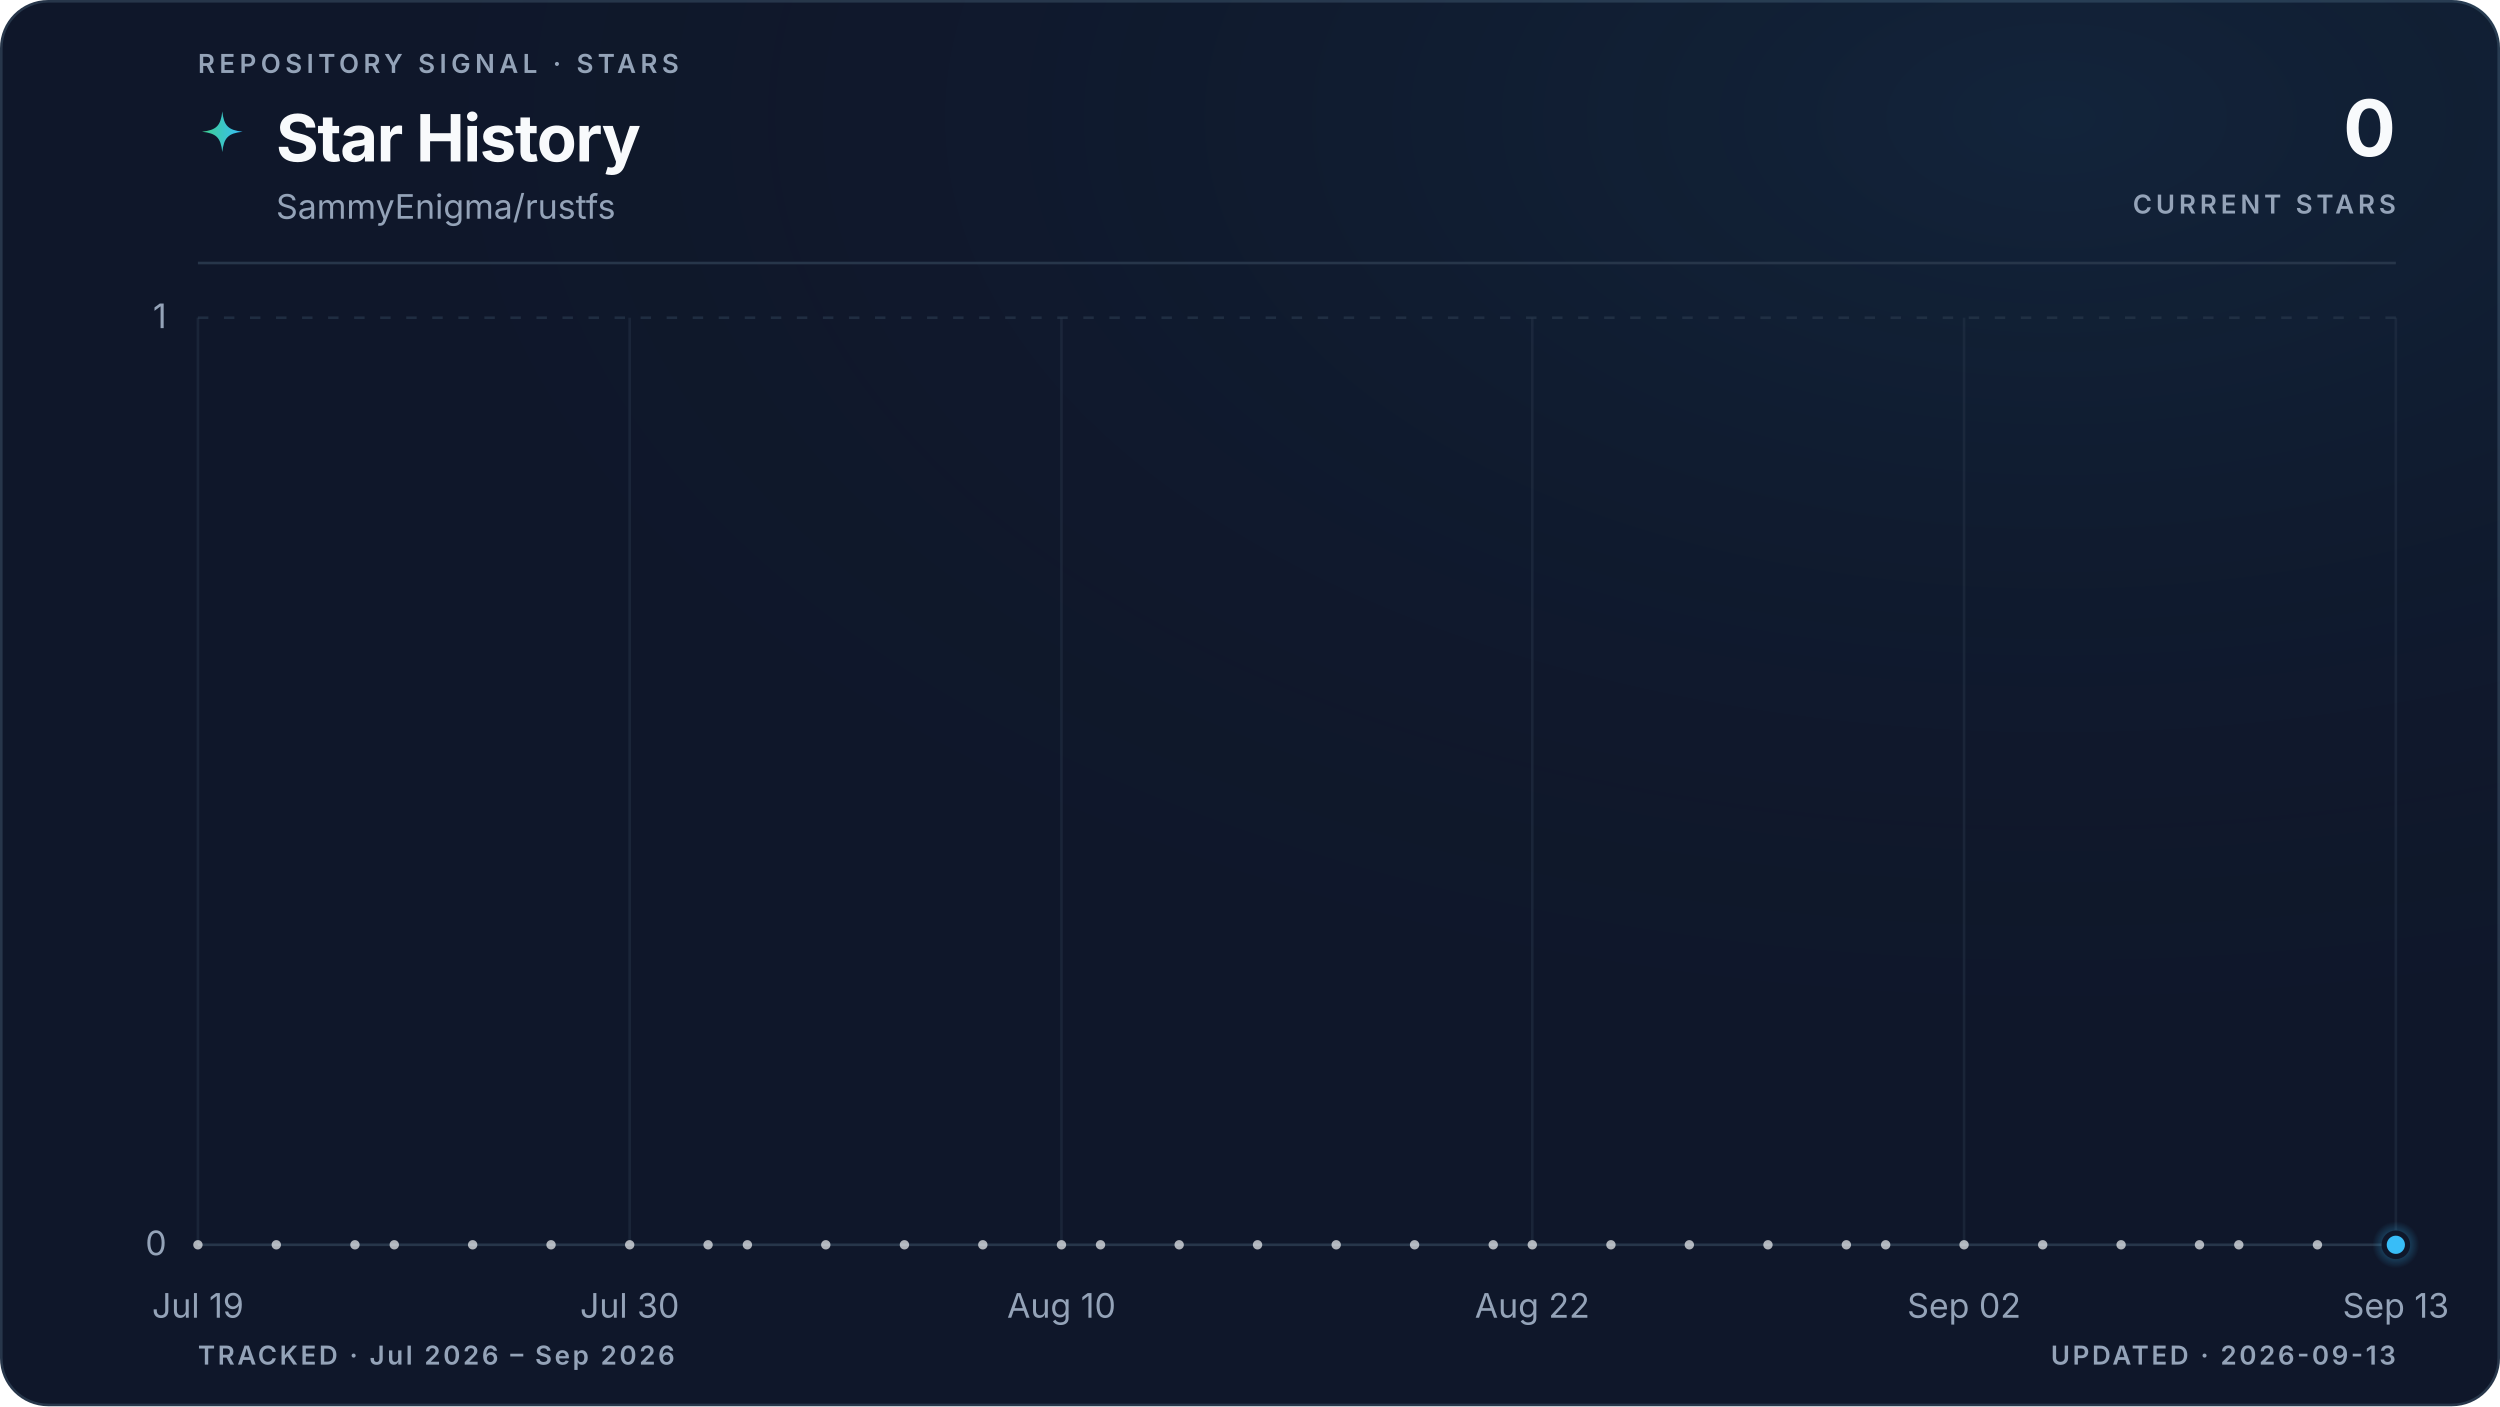
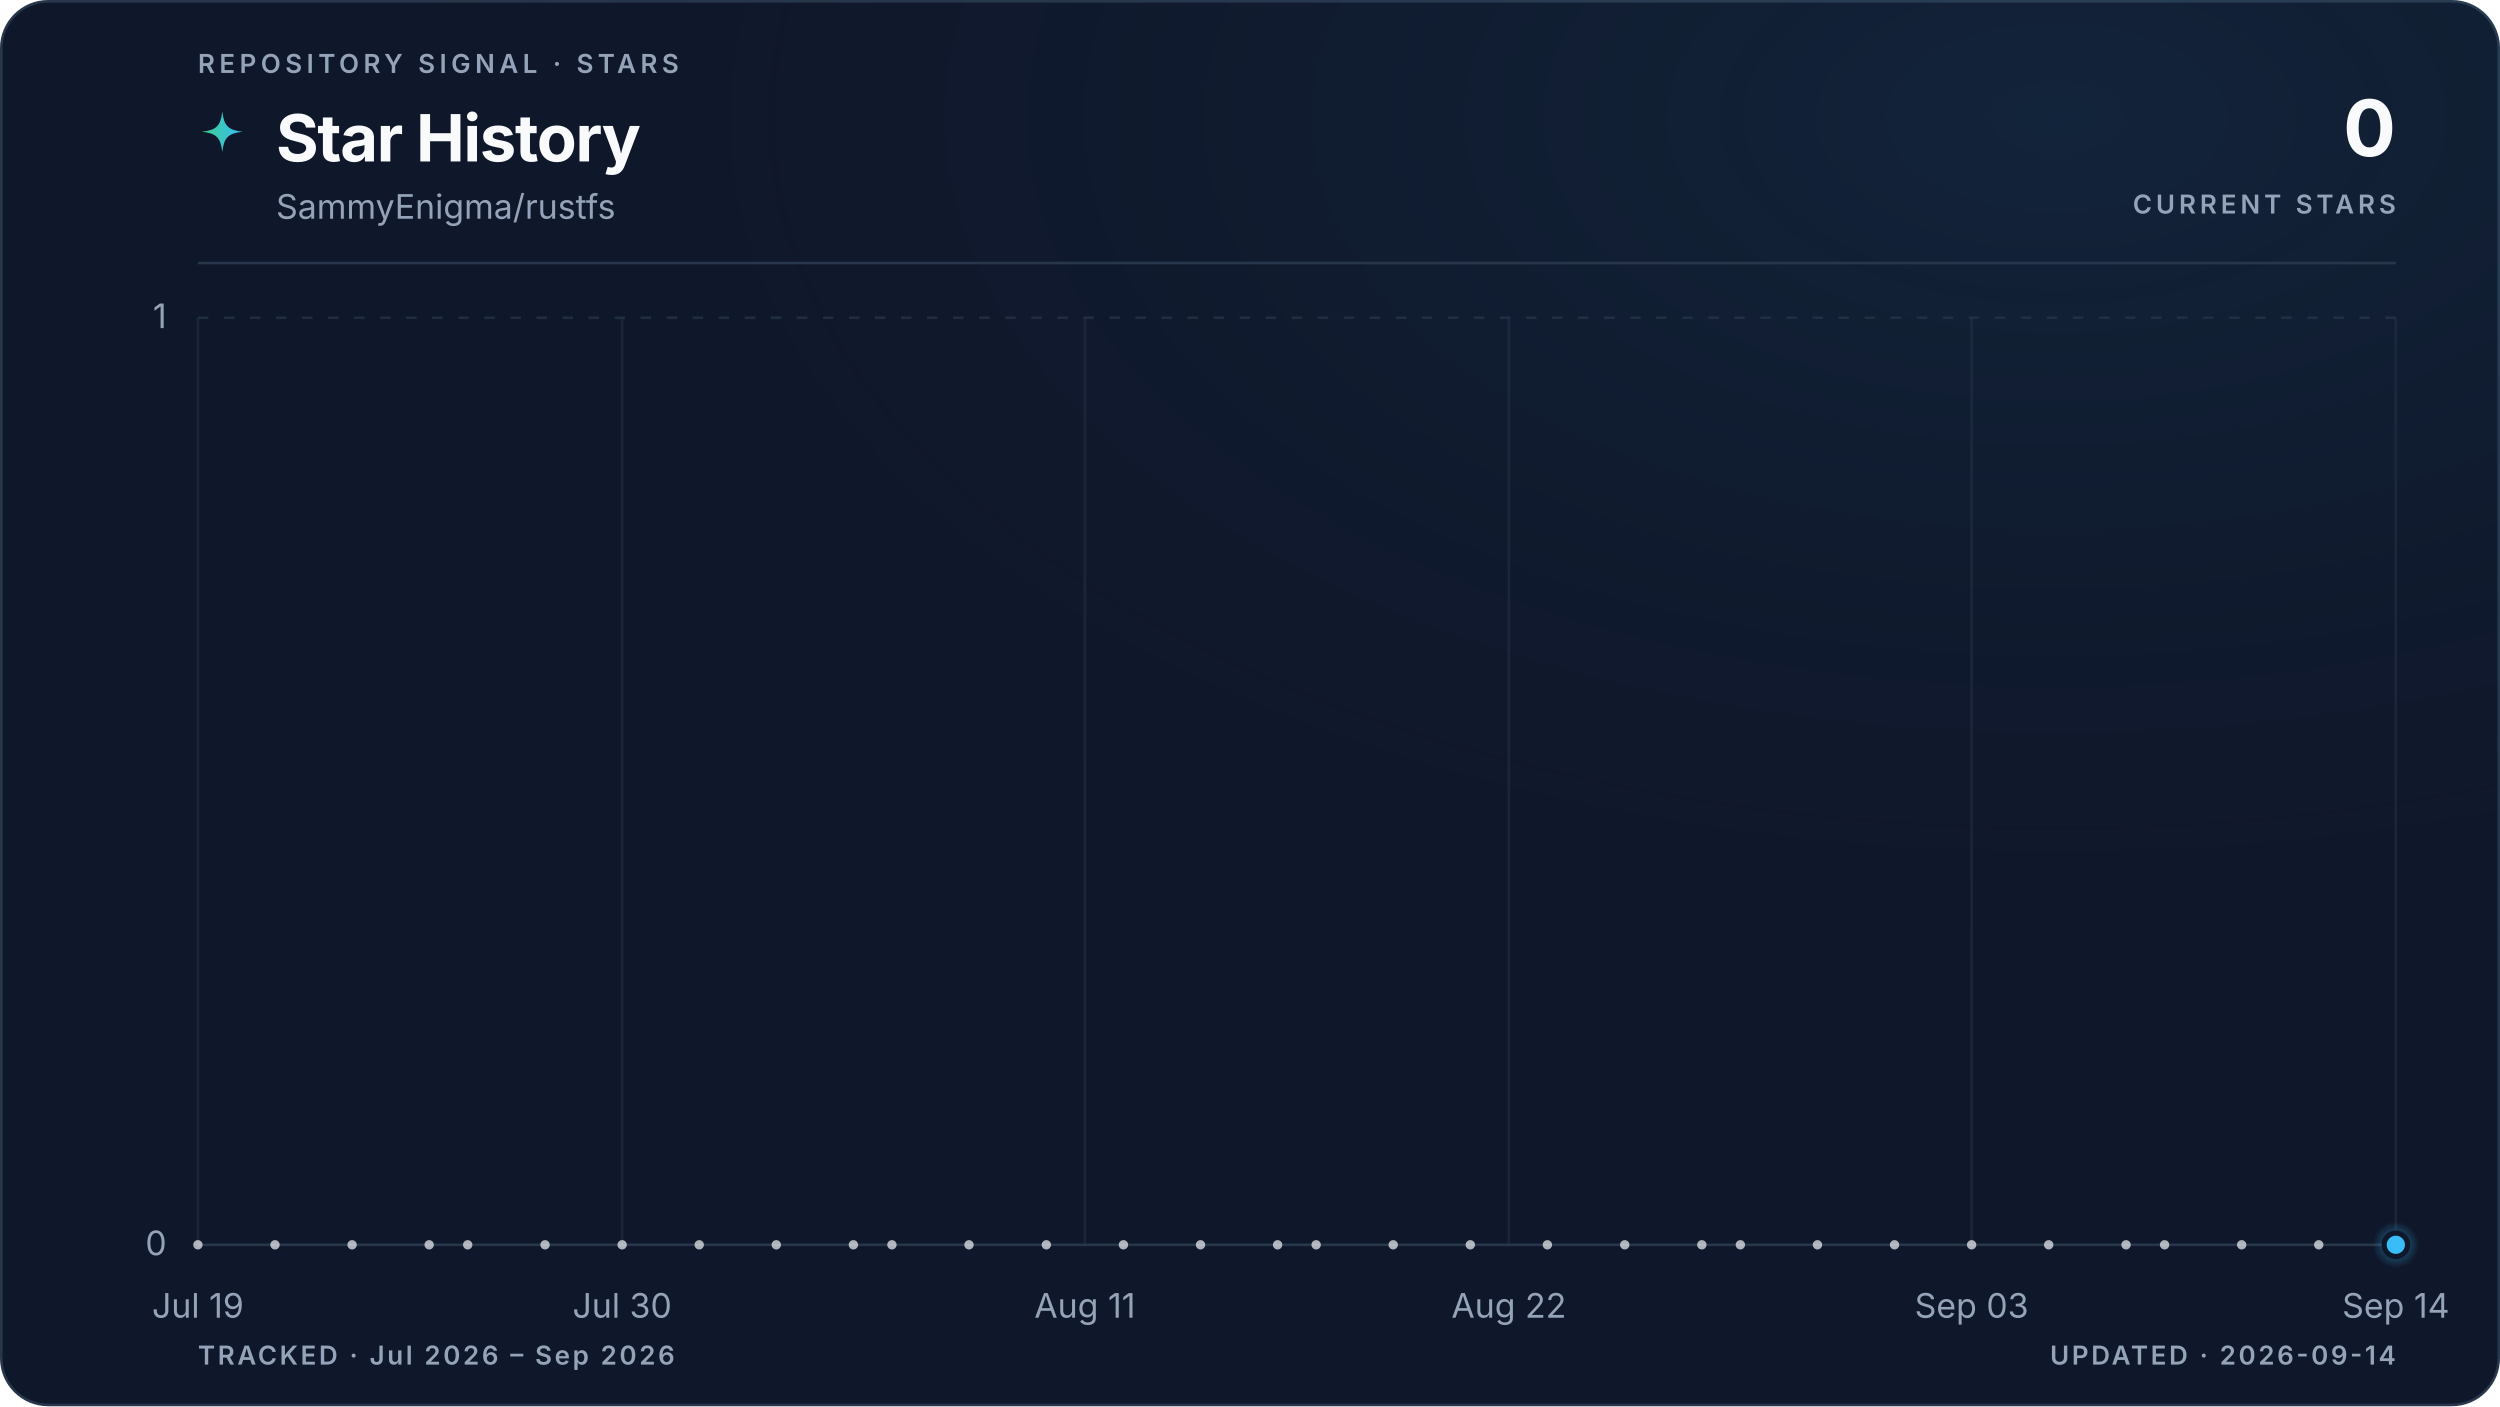
<svg xmlns="http://www.w3.org/2000/svg" viewBox="0 0 960 540" role="img" aria-labelledby="title description" data-style="gradient" data-variant="glow" data-layout="editorial" data-animated="true">
  <defs>
    <linearGradient id="trend" x1="0" y1="0" x2="1" y2="0">
      <stop offset="0%" stop-color="#3ecf8e" />
      <stop offset="100%" stop-color="#38bdf8" />
    </linearGradient>
    <linearGradient id="area" x1="0" y1="0" x2="0" y2="1">
      <stop offset="0%" stop-color="#3ecf8e" stop-opacity="0.22" />
      <stop offset="55%" stop-color="#38bdf8" stop-opacity="0.06" />
      <stop offset="100%" stop-color="#38bdf8" stop-opacity="0" />
    </linearGradient>
    <radialGradient id="marker-halo" cx="50%" cy="50%" r="50%">
      <stop offset="0%" stop-color="#38bdf8" stop-opacity="0.55" />
      <stop offset="100%" stop-color="#38bdf8" stop-opacity="0" />
    </radialGradient>
    <radialGradient id="surface-glow" cx="82%" cy="8%" r="70%">
      <stop offset="0%" stop-color="#38bdf8" stop-opacity="0.08" />
      <stop offset="100%" stop-color="#0f172a" stop-opacity="0" />
    </radialGradient>
    <filter id="trend-glow" x="-20%" y="-20%" width="140%" height="140%">
      <feGaussianBlur stdDeviation="5" />
    </filter>
  </defs>
  <style>
.trend-enter{transform-box:fill-box;transform-origin:center;animation:trend-enter 520ms cubic-bezier(0.16,1,0.3,1)}
.marker-enter{transform-box:fill-box;transform-origin:center;animation:marker-enter 320ms cubic-bezier(0.16,1,0.3,1) 200ms both}
.marker-pulse{transform-box:fill-box;transform-origin:center;animation:marker-pulse 2.6s ease-out infinite}
@keyframes trend-enter{from{opacity:.35;transform:translateY(10px)}to{opacity:1;transform:translateY(0)}}
@keyframes marker-enter{from{opacity:0;transform:scale(.4)}to{opacity:1;transform:scale(1)}}
@keyframes marker-pulse{0%{opacity:.5;transform:scale(.7)}70%,100%{opacity:0;transform:scale(2.1)}}
@media (prefers-reduced-motion:reduce){.trend-enter,.marker-enter,.marker-pulse{animation:none!important}}
@media (prefers-reduced-motion:reduce){.marker-pulse{opacity:0}}
</style>
  <rect x="0.5" y="0.5" width="959" height="539" fill="#0f172a" stroke="#27364a" stroke-width="1" rx="18" />
  <rect width="960" height="540" fill="url(#surface-glow)" rx="18" />
  <text x="76" y="28" fill="#94a3b8" font-family="ui-sans-serif, system-ui, -apple-system, BlinkMacSystemFont, 'Segoe UI', sans-serif" font-size="10" font-weight="600" letter-spacing="1.7">REPOSITORY SIGNAL · STARS</text>
  <path d="M12 1c.8 7.1 2.9 9.2 10 10-7.1.8-9.2 2.9-10 10-.8-7.1-2.9-9.2-10-10 7.1-.8 9.2-2.9 10-10Z" transform="translate(76 42) scale(.78)" fill="url(#trend)" aria-hidden="true" />
  <text x="106" y="62" fill="#f8fafc" font-family="ui-sans-serif, system-ui, -apple-system, BlinkMacSystemFont, 'Segoe UI', sans-serif" font-size="25" font-weight="700" letter-spacing="-0.5">Star History</text>
  <text x="106" y="84" fill="#94a3b8" font-family="ui-sans-serif, system-ui, -apple-system, BlinkMacSystemFont, 'Segoe UI', sans-serif" font-size="13">SammyEnigma/rustfs</text>
  <text x="920" y="60" fill="#f8fafc" font-family="ui-sans-serif, system-ui, -apple-system, BlinkMacSystemFont, 'Segoe UI', sans-serif" font-size="30" font-weight="700" letter-spacing="-0.6" text-anchor="end">0</text>
  <text x="920" y="82" fill="#94a3b8" font-family="ui-sans-serif, system-ui, -apple-system, BlinkMacSystemFont, 'Segoe UI', sans-serif" font-size="10" font-weight="600" letter-spacing="1.5" text-anchor="end">CURRENT STARS</text>
  <line x1="76" y1="101" x2="920" y2="101" stroke="#27364a" stroke-width="1" />
  <line x1="76" y1="478.0" x2="920" y2="478.0" stroke="#27364a" stroke-width="1" stroke-dasharray="0" opacity="1" />
  <text x="64" y="482.0" fill="#94a3b8" font-family="ui-sans-serif, system-ui, -apple-system, BlinkMacSystemFont, 'Segoe UI', sans-serif" font-size="13" text-anchor="end">0</text>
  <line x1="76" y1="122.0" x2="920" y2="122.0" stroke="#27364a" stroke-width="1" stroke-dasharray="4 6" opacity="0.7" />
  <text x="64" y="126.0" fill="#94a3b8" font-family="ui-sans-serif, system-ui, -apple-system, BlinkMacSystemFont, 'Segoe UI', sans-serif" font-size="13" text-anchor="end">1</text>
  <line x1="76.0" y1="122" x2="76.0" y2="478" stroke="#27364a" stroke-width="1" opacity="0.45" />
  <text x="76.0" y="506" fill="#94a3b8" font-family="ui-sans-serif, system-ui, -apple-system, BlinkMacSystemFont, 'Segoe UI', sans-serif" font-size="13" text-anchor="middle">Jul 19</text>
-   <line x1="241.8" y1="122" x2="241.8" y2="478" stroke="#27364a" stroke-width="1" opacity="0.45" />
-   <text x="241.8" y="506" fill="#94a3b8" font-family="ui-sans-serif, system-ui, -apple-system, BlinkMacSystemFont, 'Segoe UI', sans-serif" font-size="13" text-anchor="middle">Jul 30</text>
-   <line x1="407.6" y1="122" x2="407.6" y2="478" stroke="#27364a" stroke-width="1" opacity="0.45" />
-   <text x="407.6" y="506" fill="#94a3b8" font-family="ui-sans-serif, system-ui, -apple-system, BlinkMacSystemFont, 'Segoe UI', sans-serif" font-size="13" text-anchor="middle">Aug 10</text>
-   <line x1="588.4" y1="122" x2="588.4" y2="478" stroke="#27364a" stroke-width="1" opacity="0.45" />
-   <text x="588.4" y="506" fill="#94a3b8" font-family="ui-sans-serif, system-ui, -apple-system, BlinkMacSystemFont, 'Segoe UI', sans-serif" font-size="13" text-anchor="middle">Aug 22</text>
-   <line x1="754.2" y1="122" x2="754.2" y2="478" stroke="#27364a" stroke-width="1" opacity="0.45" />
-   <text x="754.2" y="506" fill="#94a3b8" font-family="ui-sans-serif, system-ui, -apple-system, BlinkMacSystemFont, 'Segoe UI', sans-serif" font-size="13" text-anchor="middle">Sep 02</text>
+   <line x1="238.9" y1="122" x2="238.9" y2="478" stroke="#27364a" stroke-width="1" opacity="0.45" />
+   <text x="238.9" y="506" fill="#94a3b8" font-family="ui-sans-serif, system-ui, -apple-system, BlinkMacSystemFont, 'Segoe UI', sans-serif" font-size="13" text-anchor="middle">Jul 30</text>
+   <line x1="416.6" y1="122" x2="416.6" y2="478" stroke="#27364a" stroke-width="1" opacity="0.45" />
+   <text x="416.6" y="506" fill="#94a3b8" font-family="ui-sans-serif, system-ui, -apple-system, BlinkMacSystemFont, 'Segoe UI', sans-serif" font-size="13" text-anchor="middle">Aug 11</text>
+   <line x1="579.4" y1="122" x2="579.4" y2="478" stroke="#27364a" stroke-width="1" opacity="0.45" />
+   <text x="579.4" y="506" fill="#94a3b8" font-family="ui-sans-serif, system-ui, -apple-system, BlinkMacSystemFont, 'Segoe UI', sans-serif" font-size="13" text-anchor="middle">Aug 22</text>
+   <line x1="757.1" y1="122" x2="757.1" y2="478" stroke="#27364a" stroke-width="1" opacity="0.45" />
+   <text x="757.1" y="506" fill="#94a3b8" font-family="ui-sans-serif, system-ui, -apple-system, BlinkMacSystemFont, 'Segoe UI', sans-serif" font-size="13" text-anchor="middle">Sep 03</text>
  <line x1="920.0" y1="122" x2="920.0" y2="478" stroke="#27364a" stroke-width="1" opacity="0.45" />
-   <text x="920.0" y="506" fill="#94a3b8" font-family="ui-sans-serif, system-ui, -apple-system, BlinkMacSystemFont, 'Segoe UI', sans-serif" font-size="13" text-anchor="middle">Sep 13</text>
+   <text x="920.0" y="506" fill="#94a3b8" font-family="ui-sans-serif, system-ui, -apple-system, BlinkMacSystemFont, 'Segoe UI', sans-serif" font-size="13" text-anchor="middle">Sep 14</text>
  <g class="trend-enter">
-     <path d="M 76.0 478.0 C 81.0 478.0, 86.0 478.0, 91.1 478.0 C 96.1 478.0, 101.1 478.0, 106.1 478.0 C 111.2 478.0, 116.2 478.0, 121.2 478.0 C 126.2 478.0, 131.3 478.0, 136.3 478.0 C 141.3 478.0, 146.3 478.0, 151.4 478.0 C 156.4 478.0, 161.4 478.0, 166.4 478.0 C 171.5 478.0, 176.5 478.0, 181.5 478.0 C 186.5 478.0, 191.5 478.0, 196.6 478.0 C 201.6 478.0, 206.6 478.0, 211.6 478.0 C 216.7 478.0, 221.7 478.0, 226.7 478.0 C 231.7 478.0, 236.8 478.0, 241.8 478.0 C 246.8 478.0, 251.8 478.0, 256.9 478.0 C 261.9 478.0, 266.9 478.0, 271.9 478.0 C 277.0 478.0, 282.0 478.0, 287.0 478.0 C 292.0 478.0, 297.0 478.0, 302.1 478.0 C 307.1 478.0, 312.1 478.0, 317.1 478.0 C 322.2 478.0, 327.2 478.0, 332.2 478.0 C 337.2 478.0, 342.3 478.0, 347.3 478.0 C 352.3 478.0, 357.3 478.0, 362.4 478.0 C 367.4 478.0, 372.4 478.0, 377.4 478.0 C 382.5 478.0, 387.5 478.0, 392.5 478.0 C 397.5 478.0, 402.5 478.0, 407.6 478.0 C 412.6 478.0, 417.6 478.0, 422.6 478.0 C 427.7 478.0, 432.7 478.0, 437.7 478.0 C 442.7 478.0, 447.8 478.0, 452.8 478.0 C 457.8 478.0, 462.8 478.0, 467.9 478.0 C 472.9 478.0, 477.9 478.0, 482.9 478.0 C 488.0 478.0, 493.0 478.0, 498.0 478.0 C 503.0 478.0, 508.0 478.0, 513.1 478.0 C 518.1 478.0, 523.1 478.0, 528.1 478.0 C 533.2 478.0, 538.2 478.0, 543.2 478.0 C 548.2 478.0, 553.3 478.0, 558.3 478.0 C 563.3 478.0, 568.3 478.0, 573.4 478.0 C 578.4 478.0, 583.4 478.0, 588.4 478.0 C 593.5 478.0, 598.5 478.0, 603.5 478.0 C 608.5 478.0, 613.5 478.0, 618.6 478.0 C 623.6 478.0, 628.6 478.0, 633.6 478.0 C 638.7 478.0, 643.7 478.0, 648.7 478.0 C 653.7 478.0, 658.8 478.0, 663.8 478.0 C 668.8 478.0, 673.8 478.0, 678.9 478.0 C 683.9 478.0, 688.9 478.0, 693.9 478.0 C 699.0 478.0, 704.0 478.0, 709.0 478.0 C 714.0 478.0, 719.0 478.0, 724.1 478.0 C 729.1 478.0, 734.1 478.0, 739.1 478.0 C 744.2 478.0, 749.2 478.0, 754.2 478.0 C 759.2 478.0, 764.3 478.0, 769.3 478.0 C 774.3 478.0, 779.3 478.0, 784.4 478.0 C 789.4 478.0, 794.4 478.0, 799.4 478.0 C 804.5 478.0, 809.5 478.0, 814.5 478.0 C 819.5 478.0, 824.5 478.0, 829.6 478.0 C 834.6 478.0, 839.6 478.0, 844.6 478.0 C 849.7 478.0, 854.7 478.0, 859.7 478.0 C 864.7 478.0, 869.8 478.0, 874.8 478.0 C 879.8 478.0, 884.8 478.0, 889.9 478.0 C 894.9 478.0, 899.9 478.0, 904.9 478.0 C 910.0 478.0, 915.0 478.0, 920.0 478.0 L 920.0 478.0 L 76.0 478.0 Z" fill="url(#area)" />
-     <path d="M 76.0 478.0 C 81.0 478.0, 86.0 478.0, 91.1 478.0 C 96.1 478.0, 101.1 478.0, 106.1 478.0 C 111.2 478.0, 116.2 478.0, 121.2 478.0 C 126.2 478.0, 131.3 478.0, 136.3 478.0 C 141.3 478.0, 146.3 478.0, 151.4 478.0 C 156.4 478.0, 161.4 478.0, 166.4 478.0 C 171.5 478.0, 176.5 478.0, 181.5 478.0 C 186.5 478.0, 191.5 478.0, 196.6 478.0 C 201.6 478.0, 206.6 478.0, 211.6 478.0 C 216.7 478.0, 221.7 478.0, 226.7 478.0 C 231.7 478.0, 236.8 478.0, 241.8 478.0 C 246.8 478.0, 251.8 478.0, 256.9 478.0 C 261.9 478.0, 266.9 478.0, 271.9 478.0 C 277.0 478.0, 282.0 478.0, 287.0 478.0 C 292.0 478.0, 297.0 478.0, 302.1 478.0 C 307.1 478.0, 312.1 478.0, 317.1 478.0 C 322.2 478.0, 327.2 478.0, 332.2 478.0 C 337.2 478.0, 342.3 478.0, 347.3 478.0 C 352.3 478.0, 357.3 478.0, 362.4 478.0 C 367.4 478.0, 372.4 478.0, 377.4 478.0 C 382.5 478.0, 387.5 478.0, 392.5 478.0 C 397.5 478.0, 402.5 478.0, 407.6 478.0 C 412.6 478.0, 417.6 478.0, 422.6 478.0 C 427.7 478.0, 432.7 478.0, 437.7 478.0 C 442.7 478.0, 447.8 478.0, 452.8 478.0 C 457.8 478.0, 462.8 478.0, 467.9 478.0 C 472.9 478.0, 477.9 478.0, 482.9 478.0 C 488.0 478.0, 493.0 478.0, 498.0 478.0 C 503.0 478.0, 508.0 478.0, 513.1 478.0 C 518.1 478.0, 523.1 478.0, 528.1 478.0 C 533.2 478.0, 538.2 478.0, 543.2 478.0 C 548.2 478.0, 553.3 478.0, 558.3 478.0 C 563.3 478.0, 568.3 478.0, 573.4 478.0 C 578.4 478.0, 583.4 478.0, 588.4 478.0 C 593.5 478.0, 598.5 478.0, 603.5 478.0 C 608.5 478.0, 613.5 478.0, 618.6 478.0 C 623.6 478.0, 628.6 478.0, 633.6 478.0 C 638.7 478.0, 643.7 478.0, 648.7 478.0 C 653.7 478.0, 658.8 478.0, 663.8 478.0 C 668.8 478.0, 673.8 478.0, 678.9 478.0 C 683.9 478.0, 688.9 478.0, 693.9 478.0 C 699.0 478.0, 704.0 478.0, 709.0 478.0 C 714.0 478.0, 719.0 478.0, 724.1 478.0 C 729.1 478.0, 734.1 478.0, 739.1 478.0 C 744.2 478.0, 749.2 478.0, 754.2 478.0 C 759.2 478.0, 764.3 478.0, 769.3 478.0 C 774.3 478.0, 779.3 478.0, 784.4 478.0 C 789.4 478.0, 794.4 478.0, 799.4 478.0 C 804.5 478.0, 809.5 478.0, 814.5 478.0 C 819.5 478.0, 824.5 478.0, 829.6 478.0 C 834.6 478.0, 839.6 478.0, 844.6 478.0 C 849.7 478.0, 854.7 478.0, 859.7 478.0 C 864.7 478.0, 869.8 478.0, 874.8 478.0 C 879.8 478.0, 884.8 478.0, 889.9 478.0 C 894.9 478.0, 899.9 478.0, 904.9 478.0 C 910.0 478.0, 915.0 478.0, 920.0 478.0" fill="none" stroke="url(#trend)" stroke-width="10" stroke-linecap="round" stroke-linejoin="round" opacity="0.10" filter="url(#trend-glow)" />
-     <path d="M 76.0 478.0 C 81.0 478.0, 86.0 478.0, 91.1 478.0 C 96.1 478.0, 101.1 478.0, 106.1 478.0 C 111.2 478.0, 116.2 478.0, 121.2 478.0 C 126.2 478.0, 131.3 478.0, 136.3 478.0 C 141.3 478.0, 146.3 478.0, 151.4 478.0 C 156.4 478.0, 161.4 478.0, 166.4 478.0 C 171.5 478.0, 176.5 478.0, 181.5 478.0 C 186.5 478.0, 191.5 478.0, 196.6 478.0 C 201.6 478.0, 206.6 478.0, 211.6 478.0 C 216.7 478.0, 221.7 478.0, 226.7 478.0 C 231.7 478.0, 236.8 478.0, 241.8 478.0 C 246.8 478.0, 251.8 478.0, 256.9 478.0 C 261.9 478.0, 266.9 478.0, 271.9 478.0 C 277.0 478.0, 282.0 478.0, 287.0 478.0 C 292.0 478.0, 297.0 478.0, 302.1 478.0 C 307.1 478.0, 312.1 478.0, 317.1 478.0 C 322.2 478.0, 327.2 478.0, 332.2 478.0 C 337.2 478.0, 342.3 478.0, 347.3 478.0 C 352.3 478.0, 357.3 478.0, 362.4 478.0 C 367.4 478.0, 372.4 478.0, 377.4 478.0 C 382.5 478.0, 387.5 478.0, 392.5 478.0 C 397.5 478.0, 402.5 478.0, 407.6 478.0 C 412.6 478.0, 417.6 478.0, 422.6 478.0 C 427.7 478.0, 432.7 478.0, 437.7 478.0 C 442.7 478.0, 447.8 478.0, 452.8 478.0 C 457.8 478.0, 462.8 478.0, 467.9 478.0 C 472.9 478.0, 477.9 478.0, 482.9 478.0 C 488.0 478.0, 493.0 478.0, 498.0 478.0 C 503.0 478.0, 508.0 478.0, 513.1 478.0 C 518.1 478.0, 523.1 478.0, 528.1 478.0 C 533.2 478.0, 538.2 478.0, 543.2 478.0 C 548.2 478.0, 553.3 478.0, 558.3 478.0 C 563.3 478.0, 568.3 478.0, 573.4 478.0 C 578.4 478.0, 583.4 478.0, 588.4 478.0 C 593.5 478.0, 598.5 478.0, 603.5 478.0 C 608.5 478.0, 613.5 478.0, 618.6 478.0 C 623.6 478.0, 628.6 478.0, 633.6 478.0 C 638.7 478.0, 643.7 478.0, 648.7 478.0 C 653.7 478.0, 658.8 478.0, 663.8 478.0 C 668.8 478.0, 673.8 478.0, 678.9 478.0 C 683.9 478.0, 688.9 478.0, 693.9 478.0 C 699.0 478.0, 704.0 478.0, 709.0 478.0 C 714.0 478.0, 719.0 478.0, 724.1 478.0 C 729.1 478.0, 734.1 478.0, 739.1 478.0 C 744.2 478.0, 749.2 478.0, 754.2 478.0 C 759.2 478.0, 764.3 478.0, 769.3 478.0 C 774.3 478.0, 779.3 478.0, 784.4 478.0 C 789.4 478.0, 794.4 478.0, 799.4 478.0 C 804.5 478.0, 809.5 478.0, 814.5 478.0 C 819.5 478.0, 824.5 478.0, 829.6 478.0 C 834.6 478.0, 839.6 478.0, 844.6 478.0 C 849.7 478.0, 854.7 478.0, 859.7 478.0 C 864.7 478.0, 869.8 478.0, 874.8 478.0 C 879.8 478.0, 884.8 478.0, 889.9 478.0 C 894.9 478.0, 899.9 478.0, 904.9 478.0 C 910.0 478.0, 915.0 478.0, 920.0 478.0" fill="none" stroke="url(#trend)" stroke-width="3" stroke-linecap="round" stroke-linejoin="round" />
+     <path d="M 76.0 478.0 C 80.9 478.0, 85.9 478.0, 90.8 478.0 C 95.7 478.0, 100.7 478.0, 105.6 478.0 C 110.5 478.0, 115.5 478.0, 120.4 478.0 C 125.4 478.0, 130.3 478.0, 135.2 478.0 C 140.2 478.0, 145.1 478.0, 150.0 478.0 C 155.0 478.0, 159.9 478.0, 164.8 478.0 C 169.8 478.0, 174.7 478.0, 179.6 478.0 C 184.6 478.0, 189.5 478.0, 194.5 478.0 C 199.4 478.0, 204.3 478.0, 209.3 478.0 C 214.2 478.0, 219.1 478.0, 224.1 478.0 C 229.0 478.0, 233.9 478.0, 238.9 478.0 C 243.8 478.0, 248.7 478.0, 253.7 478.0 C 258.6 478.0, 263.6 478.0, 268.5 478.0 C 273.4 478.0, 278.4 478.0, 283.3 478.0 C 288.2 478.0, 293.2 478.0, 298.1 478.0 C 303.0 478.0, 308.0 478.0, 312.9 478.0 C 317.8 478.0, 322.8 478.0, 327.7 478.0 C 332.7 478.0, 337.6 478.0, 342.5 478.0 C 347.5 478.0, 352.4 478.0, 357.3 478.0 C 362.3 478.0, 367.2 478.0, 372.1 478.0 C 377.1 478.0, 382.0 478.0, 386.9 478.0 C 391.9 478.0, 396.8 478.0, 401.8 478.0 C 406.7 478.0, 411.6 478.0, 416.6 478.0 C 421.5 478.0, 426.4 478.0, 431.4 478.0 C 436.3 478.0, 441.2 478.0, 446.2 478.0 C 451.1 478.0, 456.0 478.0, 461.0 478.0 C 465.9 478.0, 470.9 478.0, 475.8 478.0 C 480.7 478.0, 485.7 478.0, 490.6 478.0 C 495.5 478.0, 500.5 478.0, 505.4 478.0 C 510.3 478.0, 515.3 478.0, 520.2 478.0 C 525.1 478.0, 530.1 478.0, 535.0 478.0 C 540.0 478.0, 544.9 478.0, 549.8 478.0 C 554.8 478.0, 559.7 478.0, 564.6 478.0 C 569.6 478.0, 574.5 478.0, 579.4 478.0 C 584.4 478.0, 589.3 478.0, 594.2 478.0 C 599.2 478.0, 604.1 478.0, 609.1 478.0 C 614.0 478.0, 618.9 478.0, 623.9 478.0 C 628.8 478.0, 633.7 478.0, 638.7 478.0 C 643.6 478.0, 648.5 478.0, 653.5 478.0 C 658.4 478.0, 663.3 478.0, 668.3 478.0 C 673.2 478.0, 678.2 478.0, 683.1 478.0 C 688.0 478.0, 693.0 478.0, 697.9 478.0 C 702.8 478.0, 707.8 478.0, 712.7 478.0 C 717.6 478.0, 722.6 478.0, 727.5 478.0 C 732.4 478.0, 737.4 478.0, 742.3 478.0 C 747.3 478.0, 752.2 478.0, 757.1 478.0 C 762.1 478.0, 767.0 478.0, 771.9 478.0 C 776.9 478.0, 781.8 478.0, 786.7 478.0 C 791.7 478.0, 796.6 478.0, 801.5 478.0 C 806.5 478.0, 811.4 478.0, 816.4 478.0 C 821.3 478.0, 826.2 478.0, 831.2 478.0 C 836.1 478.0, 841.0 478.0, 846.0 478.0 C 850.9 478.0, 855.8 478.0, 860.8 478.0 C 865.7 478.0, 870.6 478.0, 875.6 478.0 C 880.5 478.0, 885.5 478.0, 890.4 478.0 C 895.3 478.0, 900.3 478.0, 905.2 478.0 C 910.1 478.0, 915.1 478.0, 920.0 478.0 L 920.0 478.0 L 76.0 478.0 Z" fill="url(#area)" />
+     <path d="M 76.0 478.0 C 80.9 478.0, 85.9 478.0, 90.8 478.0 C 95.7 478.0, 100.7 478.0, 105.6 478.0 C 110.5 478.0, 115.5 478.0, 120.4 478.0 C 125.4 478.0, 130.3 478.0, 135.2 478.0 C 140.2 478.0, 145.1 478.0, 150.0 478.0 C 155.0 478.0, 159.9 478.0, 164.8 478.0 C 169.8 478.0, 174.7 478.0, 179.6 478.0 C 184.6 478.0, 189.5 478.0, 194.5 478.0 C 199.4 478.0, 204.3 478.0, 209.3 478.0 C 214.2 478.0, 219.1 478.0, 224.1 478.0 C 229.0 478.0, 233.9 478.0, 238.9 478.0 C 243.8 478.0, 248.7 478.0, 253.7 478.0 C 258.6 478.0, 263.6 478.0, 268.5 478.0 C 273.4 478.0, 278.4 478.0, 283.3 478.0 C 288.2 478.0, 293.2 478.0, 298.1 478.0 C 303.0 478.0, 308.0 478.0, 312.9 478.0 C 317.8 478.0, 322.8 478.0, 327.7 478.0 C 332.7 478.0, 337.6 478.0, 342.5 478.0 C 347.5 478.0, 352.4 478.0, 357.3 478.0 C 362.3 478.0, 367.2 478.0, 372.1 478.0 C 377.1 478.0, 382.0 478.0, 386.9 478.0 C 391.9 478.0, 396.8 478.0, 401.8 478.0 C 406.7 478.0, 411.6 478.0, 416.6 478.0 C 421.5 478.0, 426.4 478.0, 431.4 478.0 C 436.3 478.0, 441.2 478.0, 446.2 478.0 C 451.1 478.0, 456.0 478.0, 461.0 478.0 C 465.9 478.0, 470.9 478.0, 475.8 478.0 C 480.7 478.0, 485.7 478.0, 490.6 478.0 C 495.5 478.0, 500.5 478.0, 505.4 478.0 C 510.3 478.0, 515.3 478.0, 520.2 478.0 C 525.1 478.0, 530.1 478.0, 535.0 478.0 C 540.0 478.0, 544.9 478.0, 549.8 478.0 C 554.8 478.0, 559.7 478.0, 564.6 478.0 C 569.6 478.0, 574.5 478.0, 579.4 478.0 C 584.4 478.0, 589.3 478.0, 594.2 478.0 C 599.2 478.0, 604.1 478.0, 609.1 478.0 C 614.0 478.0, 618.9 478.0, 623.9 478.0 C 628.8 478.0, 633.7 478.0, 638.7 478.0 C 643.6 478.0, 648.5 478.0, 653.5 478.0 C 658.4 478.0, 663.3 478.0, 668.3 478.0 C 673.2 478.0, 678.2 478.0, 683.1 478.0 C 688.0 478.0, 693.0 478.0, 697.9 478.0 C 702.8 478.0, 707.8 478.0, 712.7 478.0 C 717.6 478.0, 722.6 478.0, 727.5 478.0 C 732.4 478.0, 737.4 478.0, 742.3 478.0 C 747.3 478.0, 752.2 478.0, 757.1 478.0 C 762.1 478.0, 767.0 478.0, 771.9 478.0 C 776.9 478.0, 781.8 478.0, 786.7 478.0 C 791.7 478.0, 796.6 478.0, 801.5 478.0 C 806.5 478.0, 811.4 478.0, 816.4 478.0 C 821.3 478.0, 826.2 478.0, 831.2 478.0 C 836.1 478.0, 841.0 478.0, 846.0 478.0 C 850.9 478.0, 855.8 478.0, 860.8 478.0 C 865.7 478.0, 870.6 478.0, 875.6 478.0 C 880.5 478.0, 885.5 478.0, 890.4 478.0 C 895.3 478.0, 900.3 478.0, 905.2 478.0 C 910.1 478.0, 915.1 478.0, 920.0 478.0" fill="none" stroke="url(#trend)" stroke-width="10" stroke-linecap="round" stroke-linejoin="round" opacity="0.10" filter="url(#trend-glow)" />
+     <path d="M 76.0 478.0 C 80.9 478.0, 85.9 478.0, 90.8 478.0 C 95.7 478.0, 100.7 478.0, 105.6 478.0 C 110.5 478.0, 115.5 478.0, 120.4 478.0 C 125.4 478.0, 130.3 478.0, 135.2 478.0 C 140.2 478.0, 145.1 478.0, 150.0 478.0 C 155.0 478.0, 159.9 478.0, 164.8 478.0 C 169.8 478.0, 174.7 478.0, 179.6 478.0 C 184.6 478.0, 189.5 478.0, 194.5 478.0 C 199.4 478.0, 204.3 478.0, 209.3 478.0 C 214.2 478.0, 219.1 478.0, 224.1 478.0 C 229.0 478.0, 233.9 478.0, 238.9 478.0 C 243.8 478.0, 248.7 478.0, 253.7 478.0 C 258.6 478.0, 263.6 478.0, 268.5 478.0 C 273.4 478.0, 278.4 478.0, 283.3 478.0 C 288.2 478.0, 293.2 478.0, 298.1 478.0 C 303.0 478.0, 308.0 478.0, 312.9 478.0 C 317.8 478.0, 322.8 478.0, 327.7 478.0 C 332.7 478.0, 337.6 478.0, 342.5 478.0 C 347.5 478.0, 352.4 478.0, 357.3 478.0 C 362.3 478.0, 367.2 478.0, 372.1 478.0 C 377.1 478.0, 382.0 478.0, 386.9 478.0 C 391.9 478.0, 396.8 478.0, 401.8 478.0 C 406.7 478.0, 411.6 478.0, 416.6 478.0 C 421.5 478.0, 426.4 478.0, 431.4 478.0 C 436.3 478.0, 441.2 478.0, 446.2 478.0 C 451.1 478.0, 456.0 478.0, 461.0 478.0 C 465.9 478.0, 470.9 478.0, 475.8 478.0 C 480.7 478.0, 485.7 478.0, 490.6 478.0 C 495.5 478.0, 500.5 478.0, 505.4 478.0 C 510.3 478.0, 515.3 478.0, 520.2 478.0 C 525.1 478.0, 530.1 478.0, 535.0 478.0 C 540.0 478.0, 544.9 478.0, 549.8 478.0 C 554.8 478.0, 559.7 478.0, 564.6 478.0 C 569.6 478.0, 574.5 478.0, 579.4 478.0 C 584.4 478.0, 589.3 478.0, 594.2 478.0 C 599.2 478.0, 604.1 478.0, 609.1 478.0 C 614.0 478.0, 618.9 478.0, 623.9 478.0 C 628.8 478.0, 633.7 478.0, 638.7 478.0 C 643.6 478.0, 648.5 478.0, 653.5 478.0 C 658.4 478.0, 663.3 478.0, 668.3 478.0 C 673.2 478.0, 678.2 478.0, 683.1 478.0 C 688.0 478.0, 693.0 478.0, 697.9 478.0 C 702.8 478.0, 707.8 478.0, 712.7 478.0 C 717.6 478.0, 722.6 478.0, 727.5 478.0 C 732.4 478.0, 737.4 478.0, 742.3 478.0 C 747.3 478.0, 752.2 478.0, 757.1 478.0 C 762.1 478.0, 767.0 478.0, 771.9 478.0 C 776.9 478.0, 781.8 478.0, 786.7 478.0 C 791.7 478.0, 796.6 478.0, 801.5 478.0 C 806.5 478.0, 811.4 478.0, 816.4 478.0 C 821.3 478.0, 826.2 478.0, 831.2 478.0 C 836.1 478.0, 841.0 478.0, 846.0 478.0 C 850.9 478.0, 855.8 478.0, 860.8 478.0 C 865.7 478.0, 870.6 478.0, 875.6 478.0 C 880.5 478.0, 885.5 478.0, 890.4 478.0 C 895.3 478.0, 900.3 478.0, 905.2 478.0 C 910.1 478.0, 915.1 478.0, 920.0 478.0" fill="none" stroke="url(#trend)" stroke-width="3" stroke-linecap="round" stroke-linejoin="round" />
    <g data-point-count="31" fill="#f8fafc" opacity="0.68">
      <circle cx="76.0" cy="478.0" r="1.8" />
-       <circle cx="106.1" cy="478.0" r="1.8" />
-       <circle cx="136.3" cy="478.0" r="1.8" />
-       <circle cx="151.4" cy="478.0" r="1.8" />
-       <circle cx="181.5" cy="478.0" r="1.8" />
-       <circle cx="211.6" cy="478.0" r="1.8" />
-       <circle cx="241.8" cy="478.0" r="1.8" />
-       <circle cx="271.9" cy="478.0" r="1.8" />
-       <circle cx="287.0" cy="478.0" r="1.8" />
-       <circle cx="317.1" cy="478.0" r="1.8" />
-       <circle cx="347.3" cy="478.0" r="1.8" />
-       <circle cx="377.4" cy="478.0" r="1.8" />
-       <circle cx="407.6" cy="478.0" r="1.8" />
-       <circle cx="422.6" cy="478.0" r="1.8" />
-       <circle cx="452.8" cy="478.0" r="1.8" />
-       <circle cx="482.9" cy="478.0" r="1.8" />
-       <circle cx="513.1" cy="478.0" r="1.8" />
-       <circle cx="543.2" cy="478.0" r="1.8" />
-       <circle cx="573.4" cy="478.0" r="1.8" />
-       <circle cx="588.4" cy="478.0" r="1.8" />
-       <circle cx="618.6" cy="478.0" r="1.8" />
-       <circle cx="648.7" cy="478.0" r="1.8" />
-       <circle cx="678.9" cy="478.0" r="1.8" />
-       <circle cx="709.0" cy="478.0" r="1.8" />
-       <circle cx="724.1" cy="478.0" r="1.8" />
-       <circle cx="754.2" cy="478.0" r="1.8" />
-       <circle cx="784.4" cy="478.0" r="1.8" />
-       <circle cx="814.5" cy="478.0" r="1.8" />
-       <circle cx="844.6" cy="478.0" r="1.8" />
-       <circle cx="859.7" cy="478.0" r="1.8" />
-       <circle cx="889.9" cy="478.0" r="1.8" />
+       <circle cx="105.6" cy="478.0" r="1.8" />
+       <circle cx="135.2" cy="478.0" r="1.8" />
+       <circle cx="164.8" cy="478.0" r="1.8" />
+       <circle cx="179.6" cy="478.0" r="1.8" />
+       <circle cx="209.3" cy="478.0" r="1.8" />
+       <circle cx="238.9" cy="478.0" r="1.8" />
+       <circle cx="268.5" cy="478.0" r="1.8" />
+       <circle cx="298.1" cy="478.0" r="1.8" />
+       <circle cx="327.7" cy="478.0" r="1.8" />
+       <circle cx="342.5" cy="478.0" r="1.8" />
+       <circle cx="372.1" cy="478.0" r="1.8" />
+       <circle cx="401.8" cy="478.0" r="1.8" />
+       <circle cx="431.4" cy="478.0" r="1.8" />
+       <circle cx="461.0" cy="478.0" r="1.8" />
+       <circle cx="490.6" cy="478.0" r="1.8" />
+       <circle cx="505.4" cy="478.0" r="1.8" />
+       <circle cx="535.0" cy="478.0" r="1.8" />
+       <circle cx="564.6" cy="478.0" r="1.8" />
+       <circle cx="594.2" cy="478.0" r="1.8" />
+       <circle cx="623.9" cy="478.0" r="1.8" />
+       <circle cx="653.5" cy="478.0" r="1.8" />
+       <circle cx="668.3" cy="478.0" r="1.8" />
+       <circle cx="697.9" cy="478.0" r="1.8" />
+       <circle cx="727.5" cy="478.0" r="1.8" />
+       <circle cx="757.1" cy="478.0" r="1.8" />
+       <circle cx="786.7" cy="478.0" r="1.8" />
+       <circle cx="816.4" cy="478.0" r="1.8" />
+       <circle cx="831.2" cy="478.0" r="1.8" />
+       <circle cx="860.8" cy="478.0" r="1.8" />
+       <circle cx="890.4" cy="478.0" r="1.8" />
    </g>
  </g>
  <g class="marker-enter">
    <circle class="marker-pulse" cx="920.0" cy="478.0" r="9" fill="url(#marker-halo)" />
    <circle cx="920.0" cy="478.0" r="4.5" fill="#38bdf8" stroke="#0f172a" stroke-width="2" />
  </g>
  <text x="76" y="524" fill="#94a3b8" font-family="ui-sans-serif, system-ui, -apple-system, BlinkMacSystemFont, 'Segoe UI', sans-serif" font-size="10" font-weight="600" letter-spacing="1">TRACKED · Jul 2026 – Sep 2026</text>
-   <text x="920" y="524" fill="#94a3b8" font-family="ui-sans-serif, system-ui, -apple-system, BlinkMacSystemFont, 'Segoe UI', sans-serif" font-size="10" font-weight="600" letter-spacing="1" text-anchor="end">UPDATED · 2026-09-13</text>
+   <text x="920" y="524" fill="#94a3b8" font-family="ui-sans-serif, system-ui, -apple-system, BlinkMacSystemFont, 'Segoe UI', sans-serif" font-size="10" font-weight="600" letter-spacing="1" text-anchor="end">UPDATED · 2026-09-14</text>
</svg>
